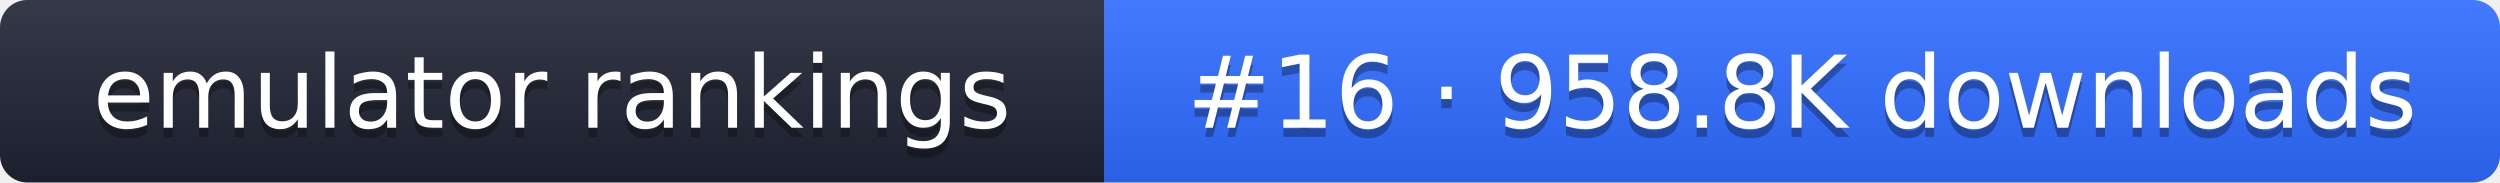
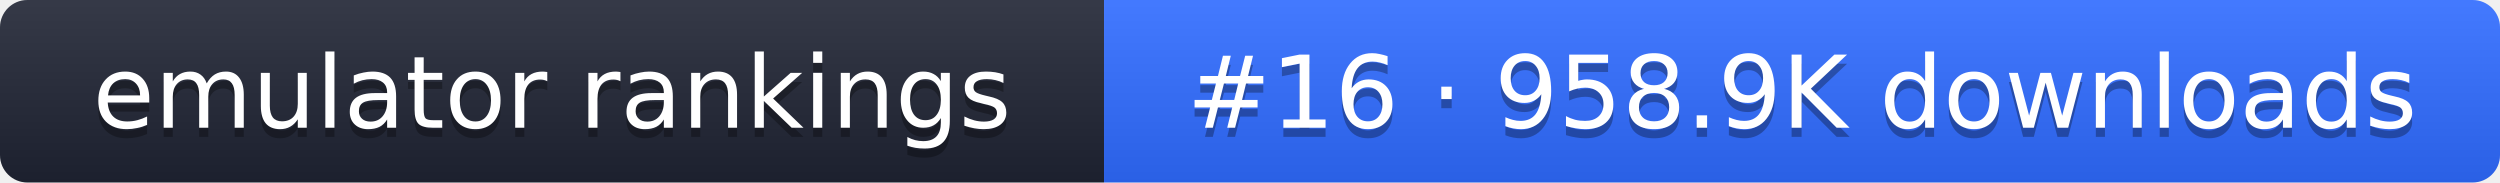
- <svg xmlns="http://www.w3.org/2000/svg" width="274" height="20" role="img" aria-label="emulator rankings: #16 · 958.8K downloads">
+ <svg xmlns="http://www.w3.org/2000/svg" width="274" height="20" role="img" aria-label="emulator rankings: #16 · 958.9K downloads">
  <linearGradient id="g" x2="0" y2="100%">
    <stop offset="0" stop-color="#fff" stop-opacity=".1" />
    <stop offset="1" stop-opacity=".1" />
  </linearGradient>
  <clipPath id="r">
    <rect width="274" height="20" rx="3" fill="#fff" />
  </clipPath>
  <g clip-path="url(#r)">
    <rect width="121" height="20" fill="#1f2433" />
    <rect x="121" width="153" height="20" fill="#2f6bff" />
    <rect width="274" height="20" fill="url(#g)" />
  </g>
  <g fill="#fff" text-anchor="middle" font-family="Verdana,DejaVu Sans,sans-serif" font-size="11">
    <text x="60.5" y="15" fill="#010101" fill-opacity=".3">emulator rankings</text>
    <text x="60.5" y="14">emulator rankings</text>
-     <text x="197.5" y="15" fill="#010101" fill-opacity=".3">#16 · 958.8K downloads</text>
-     <text x="197.5" y="14">#16 · 958.8K downloads</text>
+     <text x="197.5" y="15" fill="#010101" fill-opacity=".3">#16 · 958.9K downloads</text>
+     <text x="197.5" y="14">#16 · 958.9K downloads</text>
  </g>
</svg>
